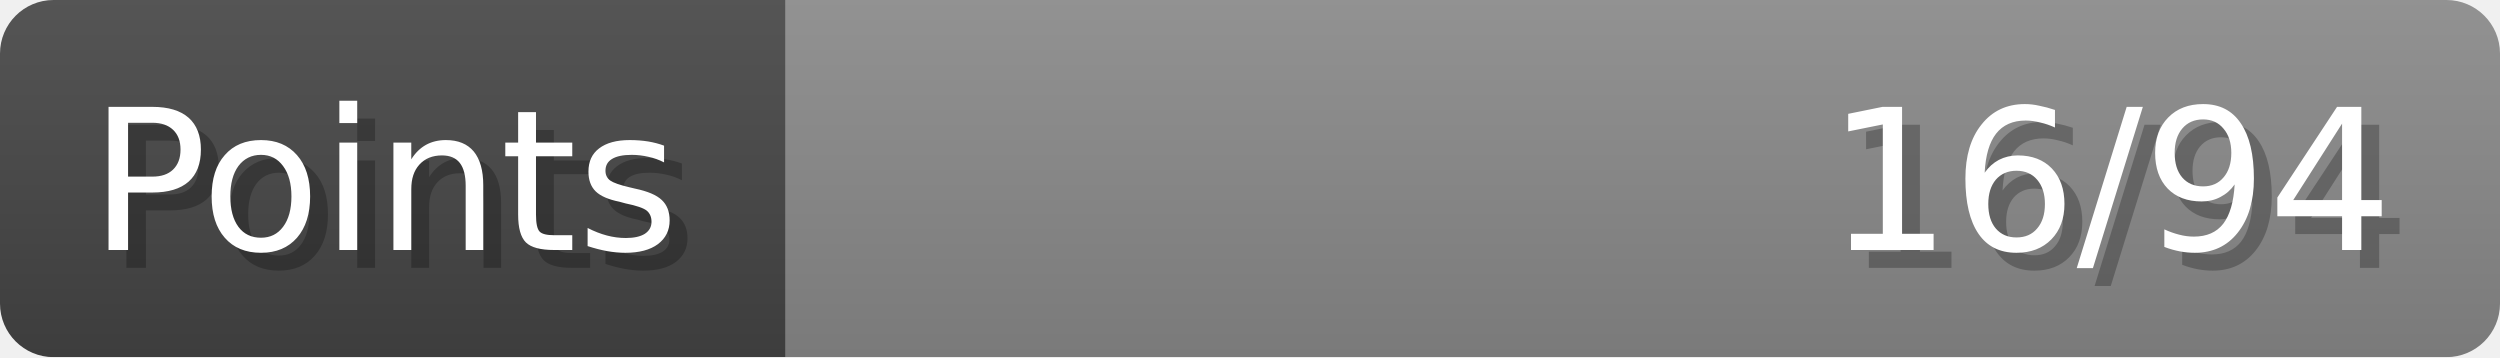
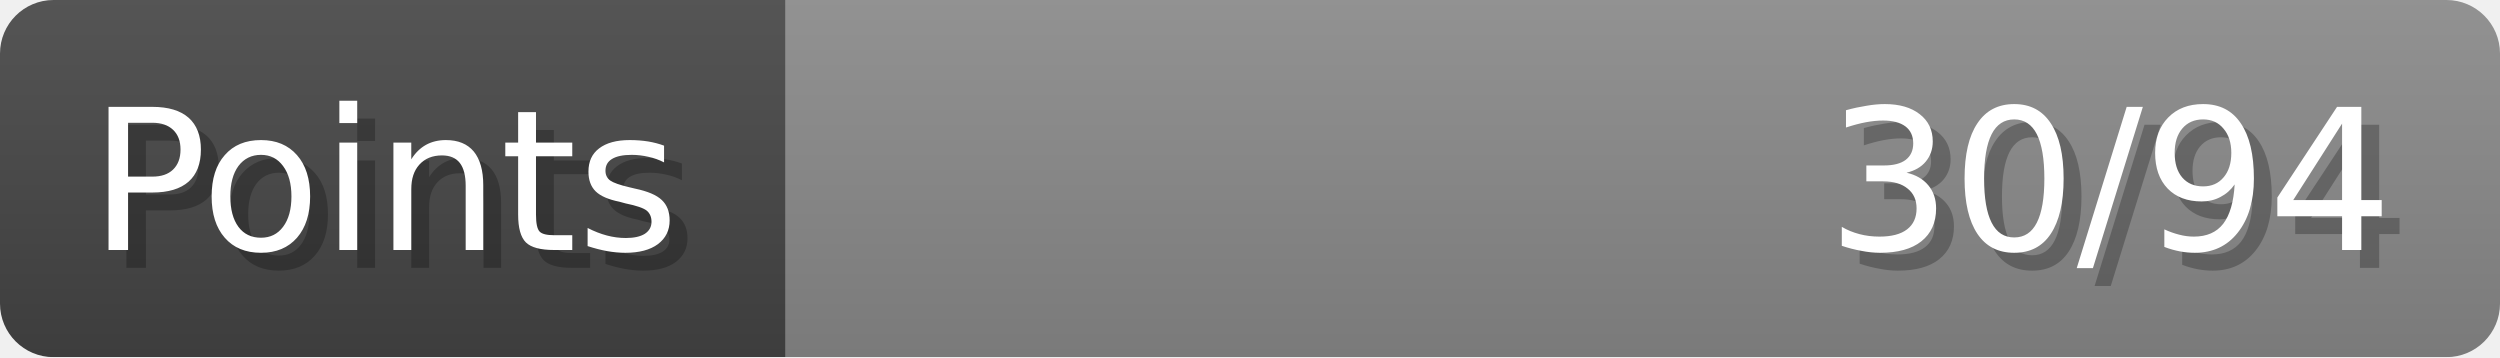
- <svg xmlns="http://www.w3.org/2000/svg" width="140px" height="20px" role="img" aria-label="Points: 16/94">
+ <svg xmlns="http://www.w3.org/2000/svg" width="140px" height="20px" role="img" aria-label="Points: 30/94">
  <linearGradient id="a" x2="0" y2="100%">
    <stop offset="0" stop-opacity=".1" stop-color="#EEE" />
    <stop offset="1" stop-opacity=".1" />
  </linearGradient>
  <mask id="m">
    <rect width="100%" height="100%" rx="3" fill="#FFF" />
  </mask>
  <g mask="url(#m)">
    <rect x="0" y="0" width="44" height="20" fill="#444" />
    <svg x="44" y="0" width="96" height="20">
      <rect width="100%" height="100%" fill="#888888" />
      <rect width="0%" height="100%" fill="#33CC11" transform="">
-         <animate attributeName="width" begin="0.5s" dur="600ms" from="0%" to="17%" repeatCount="1" fill="freeze" calcMode="spline" keyTimes="0; 1" keySplines="0.3, 0.61, 0.355, 1" />
+         <animate attributeName="width" begin="0.5s" dur="600ms" from="0%" to="31%" repeatCount="1" fill="freeze" calcMode="spline" keyTimes="0; 1" keySplines="0.3, 0.61, 0.355, 1" />
      </rect>
    </svg>
    <rect width="140" height="20" fill="url(#a)" />
  </g>
  <g aria-hidden="true" font-size="11" font-family="Verdana, DejaVu Sans, sans-serif" fill="#FFFFFF">
    <text x="6" y="15" fill="#000" opacity="0.25">Points</text>
    <text x="5" y="14">Points</text>
-     <text x="135" y="15" fill="#000" opacity="0.25" text-anchor="end">16/94</text>
-     <text x="134" y="14" text-anchor="end">16/94</text>
+     <text x="135" y="15" fill="#000" opacity="0.25" text-anchor="end">30/94</text>
+     <text x="134" y="14" text-anchor="end">30/94</text>
  </g>
</svg>
